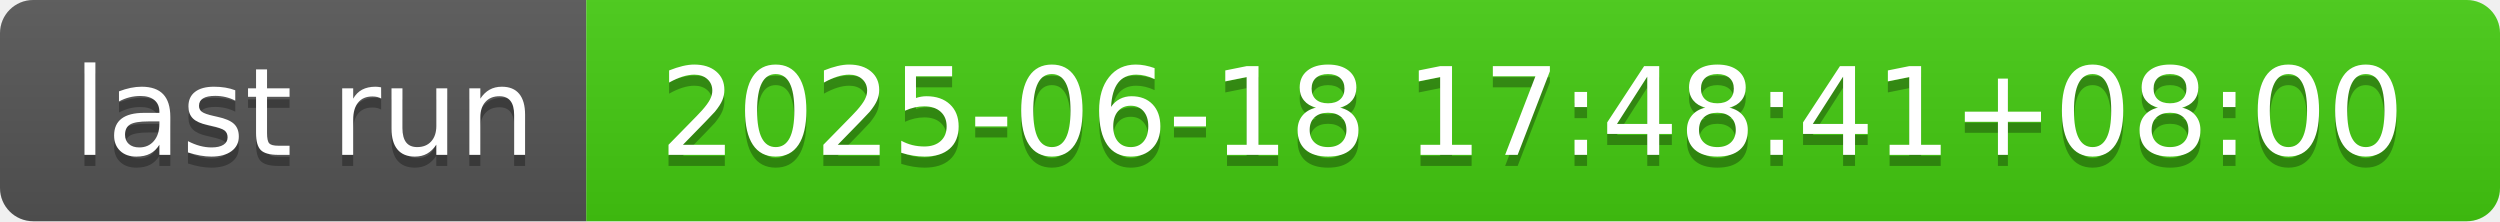
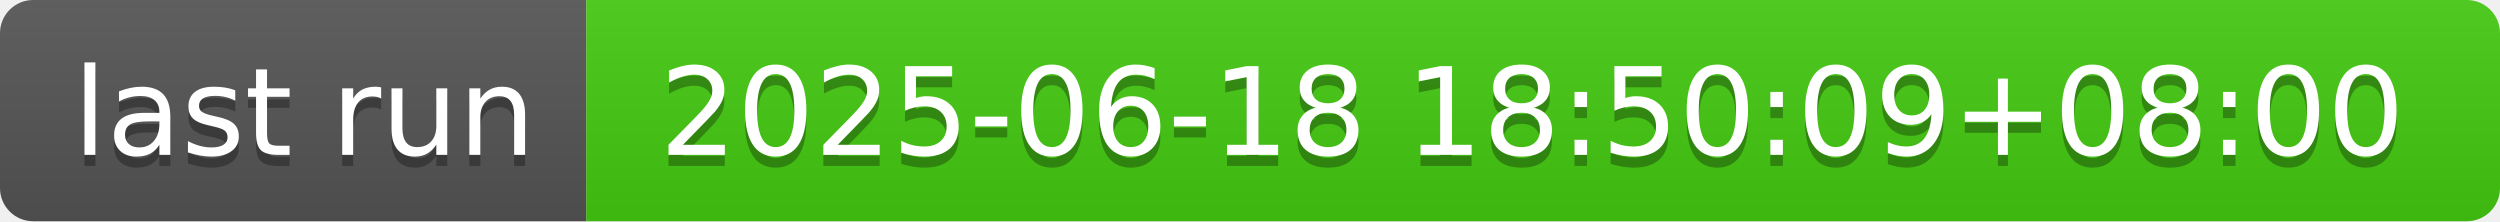
- <svg xmlns="http://www.w3.org/2000/svg" width="226" height="20" role="img" aria-label="last run: 2025-06-18 17:48:41+08:00">
+ <svg xmlns="http://www.w3.org/2000/svg" width="226" height="20" role="img" aria-label="last run: 2025-06-18 18:50:09+08:00">
  <linearGradient id="s" x2="0" y2="100%">
    <stop offset="0" stop-color="#bbb" stop-opacity=".1" />
    <stop offset="1" stop-opacity=".1" />
  </linearGradient>
  <clipPath id="r">
    <rect width="226" height="20" rx="3" fill="#fff" />
  </clipPath>
  <g clip-path="url(#r)">
    <rect width="53" height="20" fill="#555" />
    <rect x="53" width="173" height="20" fill="#4c1" />
    <rect width="226" height="20" fill="url(#s)" />
  </g>
  <g fill="#fff" text-anchor="middle" font-family="Verdana,Geneva,DejaVu Sans,sans-serif" text-rendering="geometricPrecision" font-size="110">
    <text aria-hidden="true" x="275" y="150" fill="#010101" fill-opacity=".3" transform="scale(.1)" textLength="430">last run</text>
    <text x="275" y="140" transform="scale(.1)" fill="#fff" textLength="430">last run</text>
-     <text aria-hidden="true" x="1385" y="150" fill="#010101" fill-opacity=".3" transform="scale(.1)" textLength="1630">2025-06-18 17:48:41+08:00</text>
-     <text x="1385" y="140" transform="scale(.1)" fill="#fff" textLength="1630">2025-06-18 17:48:41+08:00</text>
+     <text aria-hidden="true" x="1385" y="150" fill="#010101" fill-opacity=".3" transform="scale(.1)" textLength="1630">2025-06-18 18:50:09+08:00</text>
+     <text x="1385" y="140" transform="scale(.1)" fill="#fff" textLength="1630">2025-06-18 18:50:09+08:00</text>
  </g>
</svg>
